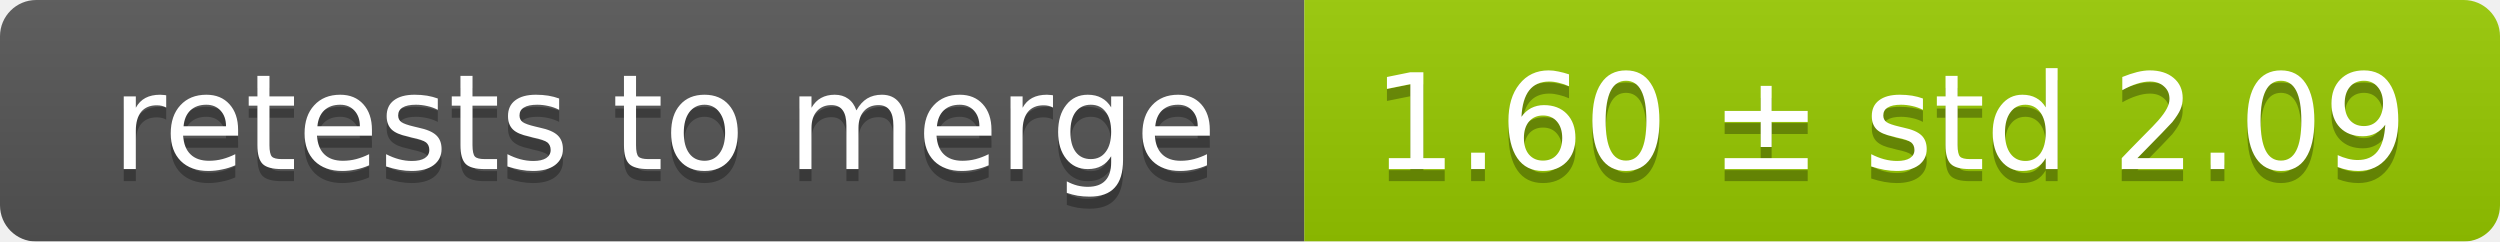
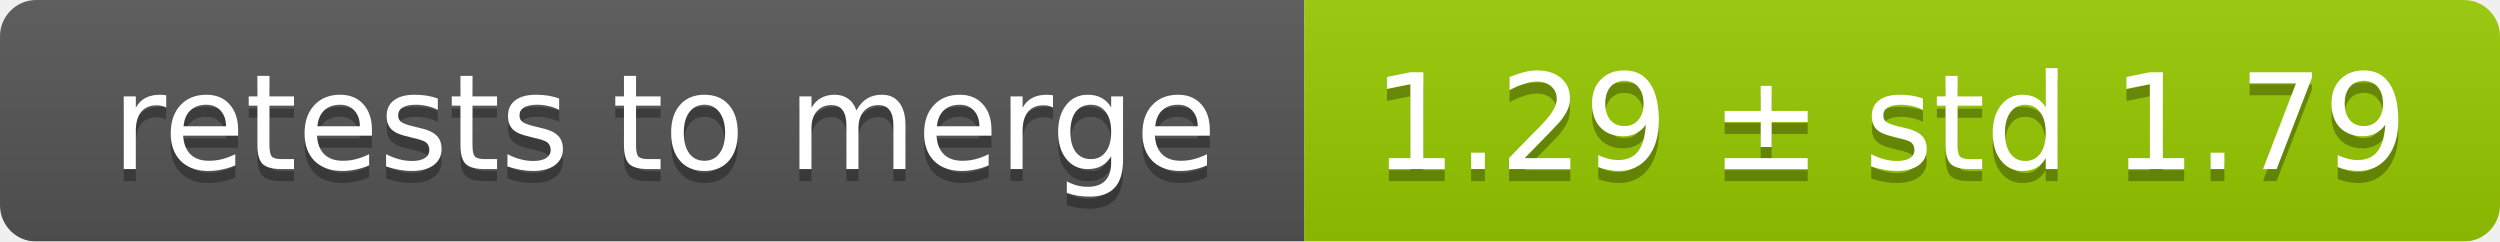
<svg xmlns="http://www.w3.org/2000/svg" width="207" height="20">
  <linearGradient id="smooth" x2="0" y2="100%">
    <stop offset="0" stop-color="#bbb" stop-opacity=".1" />
    <stop offset="1" stop-opacity=".1" />
  </linearGradient>
  <mask id="round">
    <rect width="207" height="20" rx="3" fill="#fff" />
  </mask>
  <g mask="url(#round)">
    <rect width="108" height="20" fill="#555" />
    <rect x="108" width="99" height="20" fill="#97ca00" />
    <rect width="207" height="20" fill="url(#smooth)" />
  </g>
  <g fill="#fff" text-anchor="middle" font-family="DejaVu Sans,Verdana,Geneva,sans-serif" font-size="11">
    <text x="55" y="15" fill="#010101" fill-opacity=".3">retests to merge</text>
    <text x="55" y="14">retests to merge</text>
-     <text x="156.5" y="15" fill="#010101" fill-opacity=".3">1.60 ± std 2.09</text>
-     <text x="156.5" y="14">1.60 ± std 2.09</text>
+     <text x="156.5" y="15" fill="#010101" fill-opacity=".3">1.29 ± std 1.79</text>
+     <text x="156.5" y="14">1.29 ± std 1.79</text>
  </g>
</svg>
